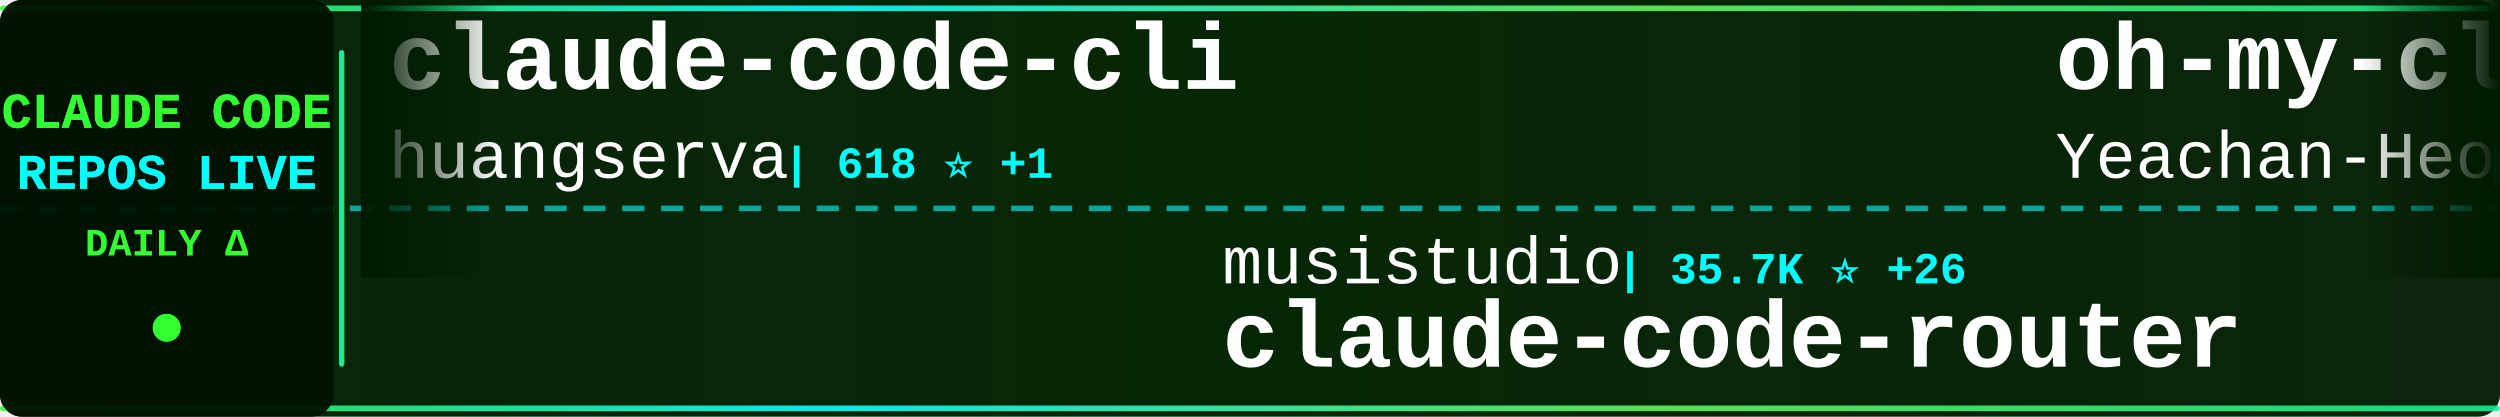
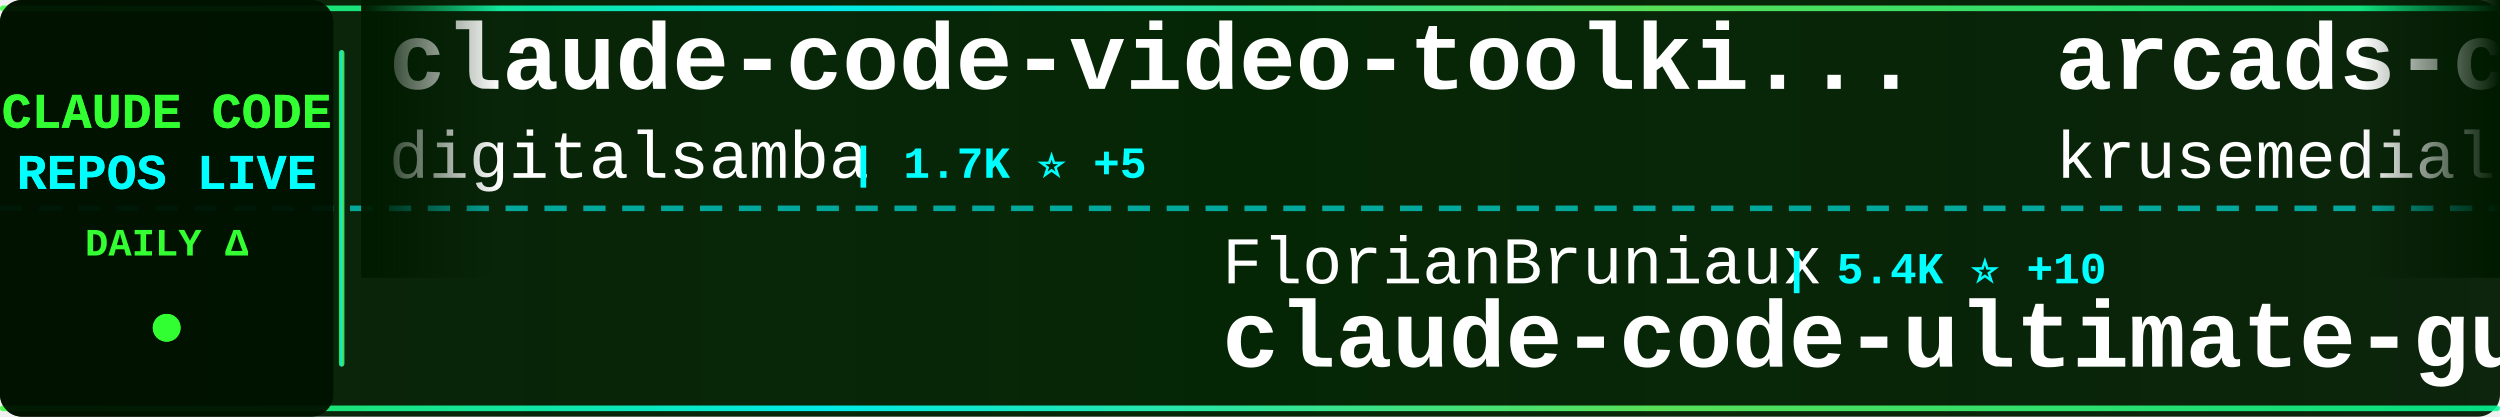
<svg xmlns="http://www.w3.org/2000/svg" width="900" height="150">
  <defs>
    <linearGradient id="tickerBg" x1="0%" y1="0%" x2="100%" y2="0%">
      <stop offset="0%" style="stop-color:#001a00;stop-opacity:0.95" />
      <stop offset="50%" style="stop-color:#002200;stop-opacity:0.98" />
      <stop offset="100%" style="stop-color:#001a00;stop-opacity:0.95" />
    </linearGradient>
    <linearGradient id="borderGrad" x1="0%" y1="0%" x2="100%" y2="0%">
      <stop offset="0%" style="stop-color:#33ff33;stop-opacity:0.85">
        <animate attributeName="stop-opacity" values="0.85;1;0.85" dur="2s" repeatCount="indefinite" />
      </stop>
      <stop offset="33%" style="stop-color:#00ffff;stop-opacity:0.9">
        <animate attributeName="stop-opacity" values="0.9;1;0.9" dur="2.2s" repeatCount="indefinite" />
      </stop>
      <stop offset="66%" style="stop-color:#66ff66;stop-opacity:0.85">
        <animate attributeName="stop-opacity" values="0.85;1;0.85" dur="1.8s" repeatCount="indefinite" />
      </stop>
      <stop offset="100%" style="stop-color:#00ff99;stop-opacity:0.85">
        <animate attributeName="stop-opacity" values="0.85;1;0.85" dur="2s" repeatCount="indefinite" />
      </stop>
    </linearGradient>
    <filter id="textGlow">
      <feGaussianBlur stdDeviation="0.1" result="coloredBlur" />
      <feMerge>
        <feMergeNode in="coloredBlur" />
        <feMergeNode in="SourceGraphic" />
      </feMerge>
    </filter>
    <filter id="metricGlow">
      <feGaussianBlur stdDeviation="0.2" result="coloredBlur" />
      <feMerge>
        <feMergeNode in="coloredBlur" />
        <feMergeNode in="SourceGraphic" />
      </feMerge>
    </filter>
    <linearGradient id="leftFade" x1="0%" y1="0%" x2="100%" y2="0%">
      <stop offset="0%" style="stop-color:#001a00;stop-opacity:1" />
      <stop offset="100%" style="stop-color:#001a00;stop-opacity:0" />
    </linearGradient>
    <linearGradient id="rightFade" x1="0%" y1="0%" x2="100%" y2="0%">
      <stop offset="0%" style="stop-color:#001a00;stop-opacity:0" />
      <stop offset="100%" style="stop-color:#001a00;stop-opacity:1" />
    </linearGradient>
  </defs>
  <rect width="900" height="150" fill="url(#tickerBg)" rx="8" />
  <rect x="0" y="2" width="900" height="2" fill="url(#borderGrad)" rx="1" />
  <rect x="0" y="146" width="900" height="2" fill="url(#borderGrad)" rx="1" />
  <line x1="0" y1="75" x2="900" y2="75" stroke="#00ffff" stroke-width="2" stroke-dasharray="8 6" opacity="0.6" />
  <rect x="0" y="0" width="120" height="150" fill="#001100" opacity="0.95" rx="8" />
  <text x="60" y="46" font-family="'Courier New', monospace" font-size="18" font-weight="bold" fill="#33ff33" text-anchor="middle" filter="url(#textGlow)">
    CLAUDE CODE
  </text>
  <text x="60" y="68" font-family="'Courier New', monospace" font-size="18" font-weight="bold" fill="#00ffff" text-anchor="middle" filter="url(#textGlow)">
    REPOS LIVE
  </text>
  <text x="60" y="92" font-family="'Courier New', monospace" font-size="14" font-weight="bold" fill="#33ff33" text-anchor="middle">
    DAILY Δ
  </text>
  <circle cx="60" cy="118" r="5" fill="#33ff33" filter="url(#metricGlow)">
    <animate attributeName="r" values="4;6;4" dur="1.5s" repeatCount="indefinite" />
    <animate attributeName="opacity" values="0.6;1;0.6" dur="1.5s" repeatCount="indefinite" />
  </circle>
  <rect x="122" y="18" width="2" height="114" fill="url(#borderGrad)" rx="1" />
  <clipPath id="tickerClip">
    <rect x="130" y="0" width="770" height="150" />
  </clipPath>
  <g clip-path="url(#tickerClip)">
    <g id="tickerItems">
      <animateTransform attributeName="transform" attributeType="XML" type="translate" from="0 0" to="-3000 0" dur="54s" repeatCount="indefinite" />
      <g transform="translate(0, 0)">
-         <text x="140" y="32" font-family="'Courier New', monospace" font-size="34" font-weight="bold" fill="#ffffff">claude-code-cli</text>
-         <text x="140" y="64" font-family="'Courier New', monospace" font-size="24" font-weight="normal" fill="#ffffff" opacity="1.0">huangserva</text>
-         <text x="282" y="64" font-family="'Courier New', monospace" font-size="16" font-weight="bold" fill="#00ffff"> | 618 ⭐ +1</text>
+         <text x="140" y="32" font-family="'Courier New', monospace" font-size="34" font-weight="bold" fill="#ffffff">claude-code-video-toolki...</text>
+         <text x="140" y="64" font-family="'Courier New', monospace" font-size="24" font-weight="normal" fill="#ffffff" opacity="1.0">digitalsamba</text>
+         <text x="306" y="64" font-family="'Courier New', monospace" font-size="16" font-weight="bold" fill="#00ffff"> | 1.7K ⭐ +5</text>
      </g>
      <g transform="translate(300, 0)">
-         <text x="140" y="102" font-family="'Courier New', monospace" font-size="24" font-weight="normal" fill="#ffffff" opacity="1.0">musistudio</text>
-         <text x="282" y="102" font-family="'Courier New', monospace" font-size="16" font-weight="bold" fill="#00ffff"> | 35.7K ⭐ +26</text>
-         <text x="140" y="132" font-family="'Courier New', monospace" font-size="34" font-weight="bold" fill="#ffffff">claude-code-router</text>
+         <text x="140" y="102" font-family="'Courier New', monospace" font-size="24" font-weight="normal" fill="#ffffff" opacity="1.0">FlorianBruniaux</text>
+         <text x="342" y="102" font-family="'Courier New', monospace" font-size="16" font-weight="bold" fill="#00ffff"> | 5.4K ⭐ +10</text>
+         <text x="140" y="132" font-family="'Courier New', monospace" font-size="34" font-weight="bold" fill="#ffffff">claude-code-ultimate-gui...</text>
      </g>
      <g transform="translate(600, 0)">
-         <text x="140" y="32" font-family="'Courier New', monospace" font-size="34" font-weight="bold" fill="#ffffff">oh-my-claudecode</text>
-         <text x="140" y="64" font-family="'Courier New', monospace" font-size="24" font-weight="normal" fill="#ffffff" opacity="1.0">Yeachan-Heo</text>
-         <text x="294" y="64" font-family="'Courier New', monospace" font-size="16" font-weight="bold" fill="#00ffff"> | 37.7K ⭐ +30</text>
+         <text x="140" y="32" font-family="'Courier New', monospace" font-size="34" font-weight="bold" fill="#ffffff">arcads-claude-code</text>
+         <text x="140" y="64" font-family="'Courier New', monospace" font-size="24" font-weight="normal" fill="#ffffff" opacity="1.0">krusemediallc</text>
+         <text x="318" y="64" font-family="'Courier New', monospace" font-size="16" font-weight="bold" fill="#00ffff"> | 998 ⭐ +2</text>
      </g>
      <g transform="translate(900, 0)">
-         <text x="140" y="102" font-family="'Courier New', monospace" font-size="24" font-weight="normal" fill="#ffffff" opacity="1.0">Pimzino</text>
-         <text x="246" y="102" font-family="'Courier New', monospace" font-size="16" font-weight="bold" fill="#00ffff"> | 3.8K ⭐ +1</text>
-         <text x="140" y="132" font-family="'Courier New', monospace" font-size="34" font-weight="bold" fill="#ffffff">claude-code-spec-workflo...</text>
+         <text x="140" y="102" font-family="'Courier New', monospace" font-size="24" font-weight="normal" fill="#ffffff" opacity="1.0">affaan-m</text>
+         <text x="258" y="102" font-family="'Courier New', monospace" font-size="16" font-weight="bold" fill="#00ffff"> | 228.6K ⭐ +358</text>
+         <text x="140" y="132" font-family="'Courier New', monospace" font-size="34" font-weight="bold" fill="#ffffff">ECC</text>
      </g>
      <g transform="translate(1200, 0)">
-         <text x="140" y="32" font-family="'Courier New', monospace" font-size="34" font-weight="bold" fill="#ffffff">claude-code-my-workflow</text>
-         <text x="140" y="64" font-family="'Courier New', monospace" font-size="24" font-weight="normal" fill="#ffffff" opacity="1.0">pedrohcgs</text>
-         <text x="270" y="64" font-family="'Courier New', monospace" font-size="16" font-weight="bold" fill="#00ffff"> | 1.4K ⭐ +2</text>
-       </g>
-       <g transform="translate(1500, 0)">
-         <text x="140" y="102" font-family="'Courier New', monospace" font-size="24" font-weight="normal" fill="#ffffff" opacity="1.0">kodu-ai</text>
-         <text x="246" y="102" font-family="'Courier New', monospace" font-size="16" font-weight="bold" fill="#00ffff"> | 5.3K ⭐</text>
-         <text x="140" y="132" font-family="'Courier New', monospace" font-size="34" font-weight="bold" fill="#ffffff">claude-coder</text>
-       </g>
-       <g transform="translate(1800, 0)">
        <text x="140" y="32" font-family="'Courier New', monospace" font-size="34" font-weight="bold" fill="#ffffff">claude-code-guide</text>
        <text x="140" y="64" font-family="'Courier New', monospace" font-size="24" font-weight="normal" fill="#ffffff" opacity="1.0">Cranot</text>
        <text x="234" y="64" font-family="'Courier New', monospace" font-size="16" font-weight="bold" fill="#00ffff"> | 2.8K ⭐</text>
      </g>
+       <g transform="translate(1500, 0)">
+         <text x="140" y="102" font-family="'Courier New', monospace" font-size="24" font-weight="normal" fill="#ffffff" opacity="1.0">JrCx7scC</text>
+         <text x="258" y="102" font-family="'Courier New', monospace" font-size="16" font-weight="bold" fill="#00ffff"> | 371 ⭐</text>
+         <text x="140" y="132" font-family="'Courier New', monospace" font-size="34" font-weight="bold" fill="#ffffff">claude-code-source</text>
+       </g>
+       <g transform="translate(1800, 0)">
+         <text x="140" y="32" font-family="'Courier New', monospace" font-size="34" font-weight="bold" fill="#ffffff">ralph-claude-code</text>
+         <text x="140" y="64" font-family="'Courier New', monospace" font-size="24" font-weight="normal" fill="#ffffff" opacity="1.0">frankbria</text>
+         <text x="270" y="64" font-family="'Courier New', monospace" font-size="16" font-weight="bold" fill="#00ffff"> | 9.5K ⭐ +2</text>
+       </g>
      <g transform="translate(2100, 0)">
-         <text x="140" y="102" font-family="'Courier New', monospace" font-size="24" font-weight="normal" fill="#ffffff" opacity="1.0">repowise-dev</text>
-         <text x="306" y="102" font-family="'Courier New', monospace" font-size="16" font-weight="bold" fill="#00ffff"> | 1.2K ⭐ +4</text>
-         <text x="140" y="132" font-family="'Courier New', monospace" font-size="34" font-weight="bold" fill="#ffffff">claude-code-prompts</text>
+         <text x="140" y="102" font-family="'Courier New', monospace" font-size="24" font-weight="normal" fill="#ffffff" opacity="1.0">jqueryscript</text>
+         <text x="306" y="102" font-family="'Courier New', monospace" font-size="16" font-weight="bold" fill="#00ffff"> | 463 ⭐ +2</text>
+         <text x="140" y="132" font-family="'Courier New', monospace" font-size="34" font-weight="bold" fill="#ffffff">awesome-claude-code</text>
      </g>
      <g transform="translate(2400, 0)">
-         <text x="140" y="32" font-family="'Courier New', monospace" font-size="34" font-weight="bold" fill="#ffffff">pi-vs-claude-code</text>
-         <text x="140" y="64" font-family="'Courier New', monospace" font-size="24" font-weight="normal" fill="#ffffff" opacity="1.0">disler</text>
-         <text x="234" y="64" font-family="'Courier New', monospace" font-size="16" font-weight="bold" fill="#00ffff"> | 1.5K ⭐ +1</text>
+         <text x="140" y="32" font-family="'Courier New', monospace" font-size="34" font-weight="bold" fill="#ffffff">claude-code-source-code</text>
+         <text x="140" y="64" font-family="'Courier New', monospace" font-size="24" font-weight="normal" fill="#ffffff" opacity="1.0">777genius</text>
+         <text x="270" y="64" font-family="'Courier New', monospace" font-size="16" font-weight="bold" fill="#00ffff"> | 920 ⭐ +1</text>
      </g>
      <g transform="translate(2700, 0)">
-         <text x="140" y="102" font-family="'Courier New', monospace" font-size="24" font-weight="normal" fill="#ffffff" opacity="1.0">LING71671</text>
-         <text x="270" y="102" font-family="'Courier New', monospace" font-size="16" font-weight="bold" fill="#00ffff"> | 913 ⭐</text>
-         <text x="140" y="132" font-family="'Courier New', monospace" font-size="34" font-weight="bold" fill="#ffffff">Open-ClaudeCode</text>
+         <text x="140" y="102" font-family="'Courier New', monospace" font-size="24" font-weight="normal" fill="#ffffff" opacity="1.0">AprilNEA</text>
+         <text x="258" y="102" font-family="'Courier New', monospace" font-size="16" font-weight="bold" fill="#00ffff"> | 391 ⭐ +1</text>
+         <text x="140" y="132" font-family="'Courier New', monospace" font-size="34" font-weight="bold" fill="#ffffff">claude-code-source</text>
      </g>
      <g transform="translate(3000, 0)">
-         <text x="140" y="32" font-family="'Courier New', monospace" font-size="34" font-weight="bold" fill="#ffffff">claude-code-cli</text>
-         <text x="140" y="64" font-family="'Courier New', monospace" font-size="24" font-weight="normal" fill="#ffffff" opacity="1.0">huangserva</text>
-         <text x="282" y="64" font-family="'Courier New', monospace" font-size="16" font-weight="bold" fill="#00ffff"> | 618 ⭐ +1</text>
+         <text x="140" y="32" font-family="'Courier New', monospace" font-size="34" font-weight="bold" fill="#ffffff">claude-code-video-toolki...</text>
+         <text x="140" y="64" font-family="'Courier New', monospace" font-size="24" font-weight="normal" fill="#ffffff" opacity="1.0">digitalsamba</text>
+         <text x="306" y="64" font-family="'Courier New', monospace" font-size="16" font-weight="bold" fill="#00ffff"> | 1.7K ⭐ +5</text>
      </g>
      <g transform="translate(3300, 0)">
-         <text x="140" y="102" font-family="'Courier New', monospace" font-size="24" font-weight="normal" fill="#ffffff" opacity="1.0">musistudio</text>
-         <text x="282" y="102" font-family="'Courier New', monospace" font-size="16" font-weight="bold" fill="#00ffff"> | 35.7K ⭐ +26</text>
-         <text x="140" y="132" font-family="'Courier New', monospace" font-size="34" font-weight="bold" fill="#ffffff">claude-code-router</text>
+         <text x="140" y="102" font-family="'Courier New', monospace" font-size="24" font-weight="normal" fill="#ffffff" opacity="1.0">FlorianBruniaux</text>
+         <text x="342" y="102" font-family="'Courier New', monospace" font-size="16" font-weight="bold" fill="#00ffff"> | 5.4K ⭐ +10</text>
+         <text x="140" y="132" font-family="'Courier New', monospace" font-size="34" font-weight="bold" fill="#ffffff">claude-code-ultimate-gui...</text>
      </g>
      <g transform="translate(3600, 0)">
-         <text x="140" y="32" font-family="'Courier New', monospace" font-size="34" font-weight="bold" fill="#ffffff">oh-my-claudecode</text>
-         <text x="140" y="64" font-family="'Courier New', monospace" font-size="24" font-weight="normal" fill="#ffffff" opacity="1.0">Yeachan-Heo</text>
-         <text x="294" y="64" font-family="'Courier New', monospace" font-size="16" font-weight="bold" fill="#00ffff"> | 37.7K ⭐ +30</text>
+         <text x="140" y="32" font-family="'Courier New', monospace" font-size="34" font-weight="bold" fill="#ffffff">arcads-claude-code</text>
+         <text x="140" y="64" font-family="'Courier New', monospace" font-size="24" font-weight="normal" fill="#ffffff" opacity="1.0">krusemediallc</text>
+         <text x="318" y="64" font-family="'Courier New', monospace" font-size="16" font-weight="bold" fill="#00ffff"> | 998 ⭐ +2</text>
      </g>
      <g transform="translate(3900, 0)">
-         <text x="140" y="102" font-family="'Courier New', monospace" font-size="24" font-weight="normal" fill="#ffffff" opacity="1.0">Pimzino</text>
-         <text x="246" y="102" font-family="'Courier New', monospace" font-size="16" font-weight="bold" fill="#00ffff"> | 3.8K ⭐ +1</text>
-         <text x="140" y="132" font-family="'Courier New', monospace" font-size="34" font-weight="bold" fill="#ffffff">claude-code-spec-workflo...</text>
+         <text x="140" y="102" font-family="'Courier New', monospace" font-size="24" font-weight="normal" fill="#ffffff" opacity="1.0">affaan-m</text>
+         <text x="258" y="102" font-family="'Courier New', monospace" font-size="16" font-weight="bold" fill="#00ffff"> | 228.6K ⭐ +358</text>
+         <text x="140" y="132" font-family="'Courier New', monospace" font-size="34" font-weight="bold" fill="#ffffff">ECC</text>
      </g>
    </g>
  </g>
  <rect x="130" y="0" width="50" height="100" fill="url(#leftFade)" />
  <rect x="850" y="0" width="50" height="100" fill="url(#rightFade)" />
</svg>
